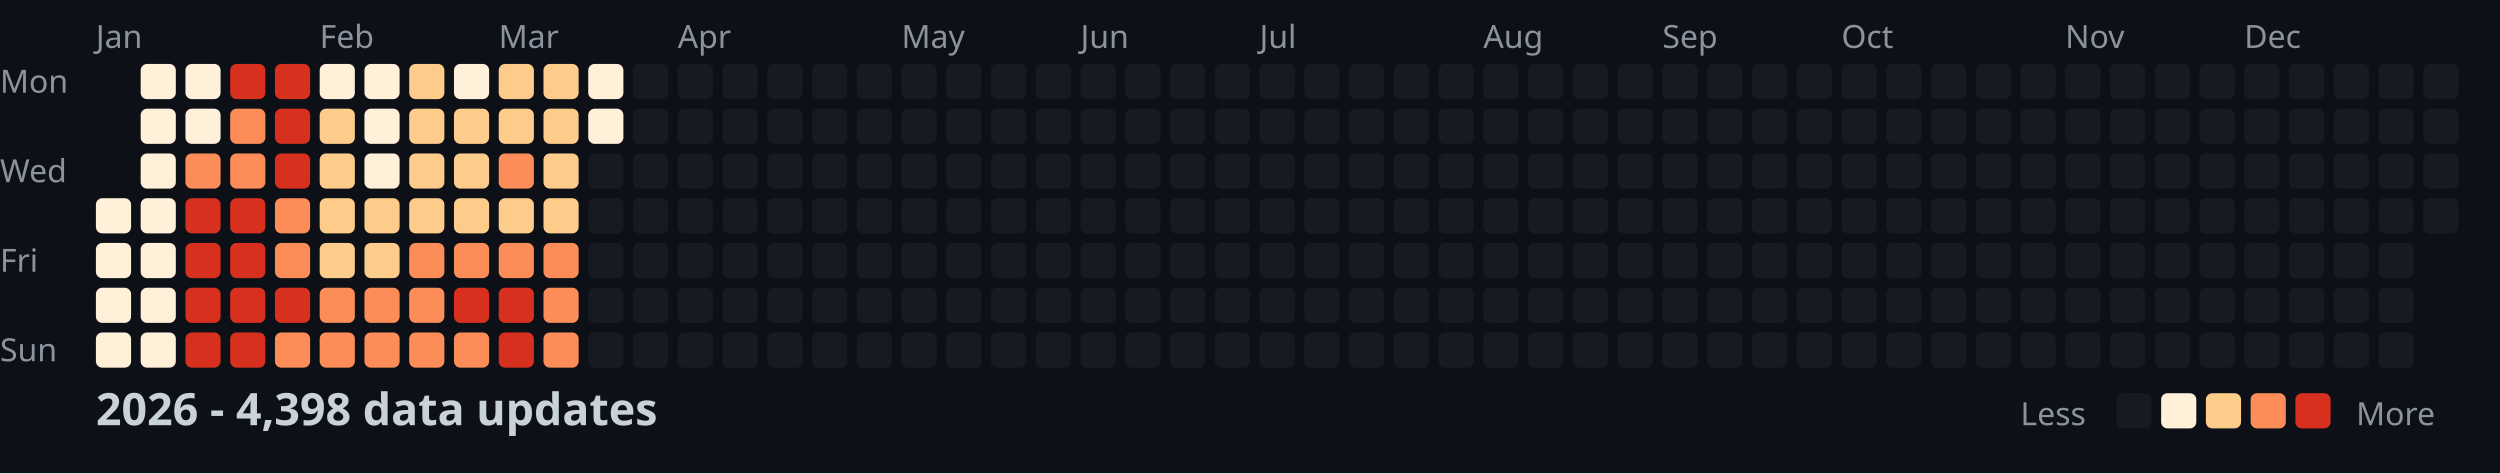
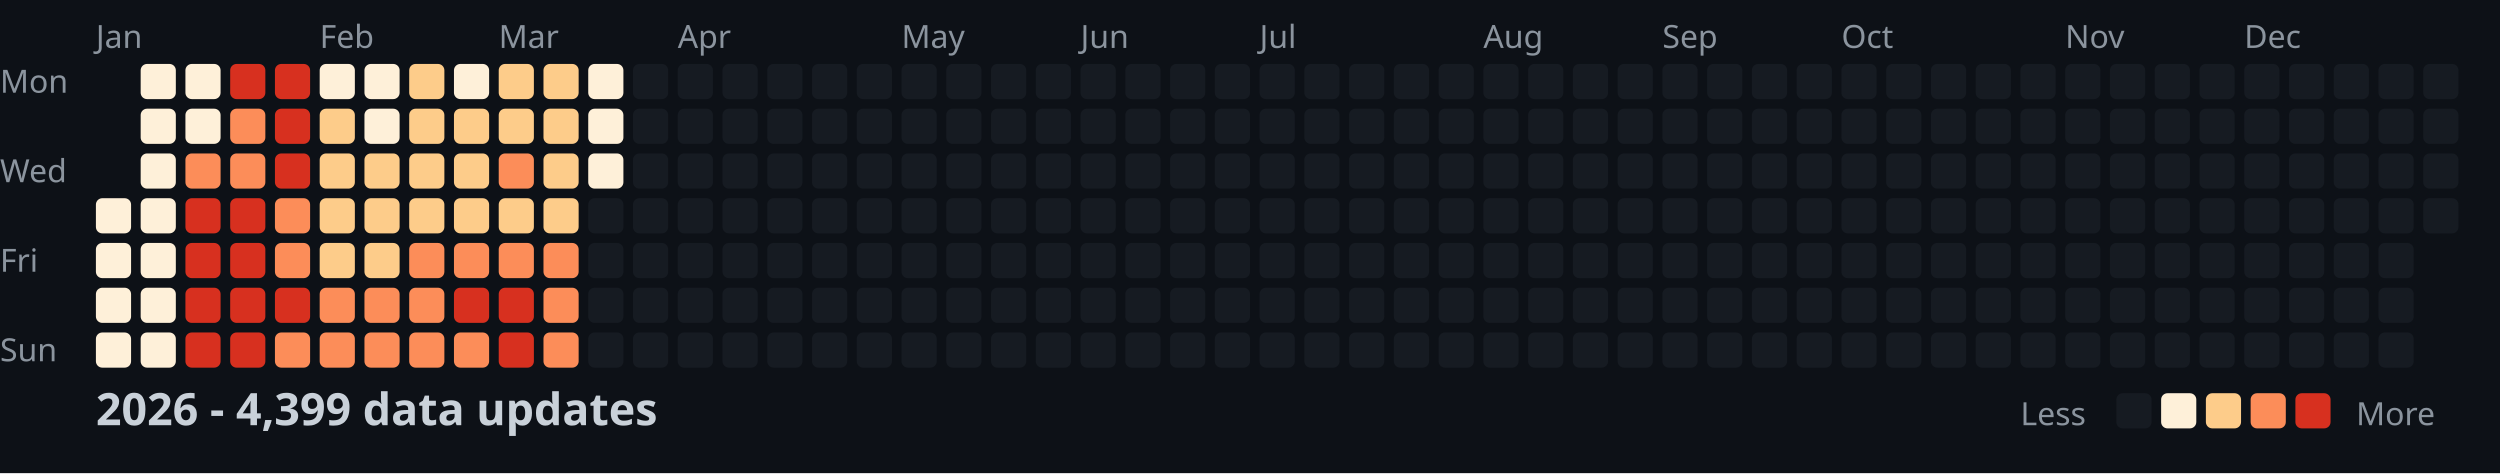
<svg xmlns="http://www.w3.org/2000/svg" width="782" height="148">
  <style>
    .month { font: 10px sans-serif; fill: #8b949e; }
    .day { font: 10px sans-serif; fill: #8b949e; }
    .title { font: bold 14px sans-serif; fill: #c9d1d9; }
    .legend { font: 10px sans-serif; fill: #8b949e; }
  </style>
  <rect width="100%" height="100%" fill="#0d1117" />
  <text x="0" y="29" class="day">Mon</text>
  <text x="0" y="57" class="day">Wed</text>
  <text x="0" y="85" class="day">Fri</text>
  <text x="0" y="113" class="day">Sun</text>
  <text x="30" y="15" class="month">Jan</text>
  <text x="100" y="15" class="month">Feb</text>
  <text x="156" y="15" class="month">Mar</text>
  <text x="212" y="15" class="month">Apr</text>
  <text x="282" y="15" class="month">May</text>
  <text x="338" y="15" class="month">Jun</text>
  <text x="394" y="15" class="month">Jul</text>
  <text x="464" y="15" class="month">Aug</text>
  <text x="520" y="15" class="month">Sep</text>
  <text x="576" y="15" class="month">Oct</text>
  <text x="646" y="15" class="month">Nov</text>
  <text x="702" y="15" class="month">Dec</text>
  <rect x="30" y="62" width="11" height="11" fill="#fef0d9" rx="2" />
  <rect x="30" y="76" width="11" height="11" fill="#fef0d9" rx="2" />
  <rect x="30" y="90" width="11" height="11" fill="#fef0d9" rx="2" />
  <rect x="30" y="104" width="11" height="11" fill="#fef0d9" rx="2" />
  <rect x="44" y="20" width="11" height="11" fill="#fef0d9" rx="2" />
  <rect x="44" y="34" width="11" height="11" fill="#fef0d9" rx="2" />
  <rect x="44" y="48" width="11" height="11" fill="#fef0d9" rx="2" />
  <rect x="44" y="62" width="11" height="11" fill="#fef0d9" rx="2" />
  <rect x="44" y="76" width="11" height="11" fill="#fef0d9" rx="2" />
  <rect x="44" y="90" width="11" height="11" fill="#fef0d9" rx="2" />
  <rect x="44" y="104" width="11" height="11" fill="#fef0d9" rx="2" />
  <rect x="58" y="20" width="11" height="11" fill="#fef0d9" rx="2" />
  <rect x="58" y="34" width="11" height="11" fill="#fef0d9" rx="2" />
  <rect x="58" y="48" width="11" height="11" fill="#fc8d59" rx="2" />
  <rect x="58" y="62" width="11" height="11" fill="#d7301f" rx="2" />
  <rect x="58" y="76" width="11" height="11" fill="#d7301f" rx="2" />
  <rect x="58" y="90" width="11" height="11" fill="#d7301f" rx="2" />
  <rect x="58" y="104" width="11" height="11" fill="#d7301f" rx="2" />
  <rect x="72" y="20" width="11" height="11" fill="#d7301f" rx="2" />
  <rect x="72" y="34" width="11" height="11" fill="#fc8d59" rx="2" />
  <rect x="72" y="48" width="11" height="11" fill="#fc8d59" rx="2" />
  <rect x="72" y="62" width="11" height="11" fill="#d7301f" rx="2" />
  <rect x="72" y="76" width="11" height="11" fill="#d7301f" rx="2" />
  <rect x="72" y="90" width="11" height="11" fill="#d7301f" rx="2" />
  <rect x="72" y="104" width="11" height="11" fill="#d7301f" rx="2" />
  <rect x="86" y="20" width="11" height="11" fill="#d7301f" rx="2" />
  <rect x="86" y="34" width="11" height="11" fill="#d7301f" rx="2" />
  <rect x="86" y="48" width="11" height="11" fill="#d7301f" rx="2" />
  <rect x="86" y="62" width="11" height="11" fill="#fc8d59" rx="2" />
  <rect x="86" y="76" width="11" height="11" fill="#fc8d59" rx="2" />
  <rect x="86" y="90" width="11" height="11" fill="#d7301f" rx="2" />
  <rect x="86" y="104" width="11" height="11" fill="#fc8d59" rx="2" />
  <rect x="100" y="20" width="11" height="11" fill="#fef0d9" rx="2" />
  <rect x="100" y="34" width="11" height="11" fill="#fdcc8a" rx="2" />
  <rect x="100" y="48" width="11" height="11" fill="#fdcc8a" rx="2" />
  <rect x="100" y="62" width="11" height="11" fill="#fdcc8a" rx="2" />
  <rect x="100" y="76" width="11" height="11" fill="#fdcc8a" rx="2" />
  <rect x="100" y="90" width="11" height="11" fill="#fc8d59" rx="2" />
  <rect x="100" y="104" width="11" height="11" fill="#fc8d59" rx="2" />
  <rect x="114" y="20" width="11" height="11" fill="#fef0d9" rx="2" />
  <rect x="114" y="34" width="11" height="11" fill="#fef0d9" rx="2" />
-   <rect x="114" y="48" width="11" height="11" fill="#fef0d9" rx="2" />
+   <rect x="114" y="48" width="11" height="11" fill="#fdcc8a" rx="2" />
  <rect x="114" y="62" width="11" height="11" fill="#fdcc8a" rx="2" />
  <rect x="114" y="76" width="11" height="11" fill="#fdcc8a" rx="2" />
  <rect x="114" y="90" width="11" height="11" fill="#fc8d59" rx="2" />
  <rect x="114" y="104" width="11" height="11" fill="#fc8d59" rx="2" />
  <rect x="128" y="20" width="11" height="11" fill="#fdcc8a" rx="2" />
  <rect x="128" y="34" width="11" height="11" fill="#fdcc8a" rx="2" />
  <rect x="128" y="48" width="11" height="11" fill="#fdcc8a" rx="2" />
  <rect x="128" y="62" width="11" height="11" fill="#fdcc8a" rx="2" />
  <rect x="128" y="76" width="11" height="11" fill="#fc8d59" rx="2" />
  <rect x="128" y="90" width="11" height="11" fill="#fc8d59" rx="2" />
  <rect x="128" y="104" width="11" height="11" fill="#fc8d59" rx="2" />
  <rect x="142" y="20" width="11" height="11" fill="#fef0d9" rx="2" />
  <rect x="142" y="34" width="11" height="11" fill="#fdcc8a" rx="2" />
  <rect x="142" y="48" width="11" height="11" fill="#fdcc8a" rx="2" />
  <rect x="142" y="62" width="11" height="11" fill="#fdcc8a" rx="2" />
  <rect x="142" y="76" width="11" height="11" fill="#fc8d59" rx="2" />
  <rect x="142" y="90" width="11" height="11" fill="#d7301f" rx="2" />
  <rect x="142" y="104" width="11" height="11" fill="#fc8d59" rx="2" />
  <rect x="156" y="20" width="11" height="11" fill="#fdcc8a" rx="2" />
  <rect x="156" y="34" width="11" height="11" fill="#fdcc8a" rx="2" />
  <rect x="156" y="48" width="11" height="11" fill="#fc8d59" rx="2" />
  <rect x="156" y="62" width="11" height="11" fill="#fdcc8a" rx="2" />
  <rect x="156" y="76" width="11" height="11" fill="#fc8d59" rx="2" />
  <rect x="156" y="90" width="11" height="11" fill="#d7301f" rx="2" />
  <rect x="156" y="104" width="11" height="11" fill="#d7301f" rx="2" />
  <rect x="170" y="20" width="11" height="11" fill="#fdcc8a" rx="2" />
  <rect x="170" y="34" width="11" height="11" fill="#fdcc8a" rx="2" />
  <rect x="170" y="48" width="11" height="11" fill="#fdcc8a" rx="2" />
  <rect x="170" y="62" width="11" height="11" fill="#fdcc8a" rx="2" />
  <rect x="170" y="76" width="11" height="11" fill="#fc8d59" rx="2" />
  <rect x="170" y="90" width="11" height="11" fill="#fc8d59" rx="2" />
  <rect x="170" y="104" width="11" height="11" fill="#fc8d59" rx="2" />
  <rect x="184" y="20" width="11" height="11" fill="#fef0d9" rx="2" />
  <rect x="184" y="34" width="11" height="11" fill="#fef0d9" rx="2" />
-   <rect x="184" y="48" width="11" height="11" fill="#161b22" rx="2" />
+   <rect x="184" y="48" width="11" height="11" fill="#fef0d9" rx="2" />
  <rect x="184" y="62" width="11" height="11" fill="#161b22" rx="2" />
  <rect x="184" y="76" width="11" height="11" fill="#161b22" rx="2" />
  <rect x="184" y="90" width="11" height="11" fill="#161b22" rx="2" />
  <rect x="184" y="104" width="11" height="11" fill="#161b22" rx="2" />
  <rect x="198" y="20" width="11" height="11" fill="#161b22" rx="2" />
  <rect x="198" y="34" width="11" height="11" fill="#161b22" rx="2" />
  <rect x="198" y="48" width="11" height="11" fill="#161b22" rx="2" />
  <rect x="198" y="62" width="11" height="11" fill="#161b22" rx="2" />
  <rect x="198" y="76" width="11" height="11" fill="#161b22" rx="2" />
  <rect x="198" y="90" width="11" height="11" fill="#161b22" rx="2" />
  <rect x="198" y="104" width="11" height="11" fill="#161b22" rx="2" />
  <rect x="212" y="20" width="11" height="11" fill="#161b22" rx="2" />
  <rect x="212" y="34" width="11" height="11" fill="#161b22" rx="2" />
  <rect x="212" y="48" width="11" height="11" fill="#161b22" rx="2" />
  <rect x="212" y="62" width="11" height="11" fill="#161b22" rx="2" />
  <rect x="212" y="76" width="11" height="11" fill="#161b22" rx="2" />
  <rect x="212" y="90" width="11" height="11" fill="#161b22" rx="2" />
  <rect x="212" y="104" width="11" height="11" fill="#161b22" rx="2" />
  <rect x="226" y="20" width="11" height="11" fill="#161b22" rx="2" />
  <rect x="226" y="34" width="11" height="11" fill="#161b22" rx="2" />
  <rect x="226" y="48" width="11" height="11" fill="#161b22" rx="2" />
  <rect x="226" y="62" width="11" height="11" fill="#161b22" rx="2" />
  <rect x="226" y="76" width="11" height="11" fill="#161b22" rx="2" />
  <rect x="226" y="90" width="11" height="11" fill="#161b22" rx="2" />
  <rect x="226" y="104" width="11" height="11" fill="#161b22" rx="2" />
  <rect x="240" y="20" width="11" height="11" fill="#161b22" rx="2" />
  <rect x="240" y="34" width="11" height="11" fill="#161b22" rx="2" />
  <rect x="240" y="48" width="11" height="11" fill="#161b22" rx="2" />
  <rect x="240" y="62" width="11" height="11" fill="#161b22" rx="2" />
  <rect x="240" y="76" width="11" height="11" fill="#161b22" rx="2" />
  <rect x="240" y="90" width="11" height="11" fill="#161b22" rx="2" />
  <rect x="240" y="104" width="11" height="11" fill="#161b22" rx="2" />
  <rect x="254" y="20" width="11" height="11" fill="#161b22" rx="2" />
  <rect x="254" y="34" width="11" height="11" fill="#161b22" rx="2" />
  <rect x="254" y="48" width="11" height="11" fill="#161b22" rx="2" />
  <rect x="254" y="62" width="11" height="11" fill="#161b22" rx="2" />
  <rect x="254" y="76" width="11" height="11" fill="#161b22" rx="2" />
  <rect x="254" y="90" width="11" height="11" fill="#161b22" rx="2" />
  <rect x="254" y="104" width="11" height="11" fill="#161b22" rx="2" />
  <rect x="268" y="20" width="11" height="11" fill="#161b22" rx="2" />
  <rect x="268" y="34" width="11" height="11" fill="#161b22" rx="2" />
  <rect x="268" y="48" width="11" height="11" fill="#161b22" rx="2" />
  <rect x="268" y="62" width="11" height="11" fill="#161b22" rx="2" />
  <rect x="268" y="76" width="11" height="11" fill="#161b22" rx="2" />
  <rect x="268" y="90" width="11" height="11" fill="#161b22" rx="2" />
  <rect x="268" y="104" width="11" height="11" fill="#161b22" rx="2" />
  <rect x="282" y="20" width="11" height="11" fill="#161b22" rx="2" />
  <rect x="282" y="34" width="11" height="11" fill="#161b22" rx="2" />
  <rect x="282" y="48" width="11" height="11" fill="#161b22" rx="2" />
  <rect x="282" y="62" width="11" height="11" fill="#161b22" rx="2" />
  <rect x="282" y="76" width="11" height="11" fill="#161b22" rx="2" />
  <rect x="282" y="90" width="11" height="11" fill="#161b22" rx="2" />
  <rect x="282" y="104" width="11" height="11" fill="#161b22" rx="2" />
  <rect x="296" y="20" width="11" height="11" fill="#161b22" rx="2" />
  <rect x="296" y="34" width="11" height="11" fill="#161b22" rx="2" />
  <rect x="296" y="48" width="11" height="11" fill="#161b22" rx="2" />
  <rect x="296" y="62" width="11" height="11" fill="#161b22" rx="2" />
  <rect x="296" y="76" width="11" height="11" fill="#161b22" rx="2" />
  <rect x="296" y="90" width="11" height="11" fill="#161b22" rx="2" />
  <rect x="296" y="104" width="11" height="11" fill="#161b22" rx="2" />
  <rect x="310" y="20" width="11" height="11" fill="#161b22" rx="2" />
  <rect x="310" y="34" width="11" height="11" fill="#161b22" rx="2" />
  <rect x="310" y="48" width="11" height="11" fill="#161b22" rx="2" />
  <rect x="310" y="62" width="11" height="11" fill="#161b22" rx="2" />
  <rect x="310" y="76" width="11" height="11" fill="#161b22" rx="2" />
  <rect x="310" y="90" width="11" height="11" fill="#161b22" rx="2" />
  <rect x="310" y="104" width="11" height="11" fill="#161b22" rx="2" />
  <rect x="324" y="20" width="11" height="11" fill="#161b22" rx="2" />
  <rect x="324" y="34" width="11" height="11" fill="#161b22" rx="2" />
  <rect x="324" y="48" width="11" height="11" fill="#161b22" rx="2" />
  <rect x="324" y="62" width="11" height="11" fill="#161b22" rx="2" />
  <rect x="324" y="76" width="11" height="11" fill="#161b22" rx="2" />
  <rect x="324" y="90" width="11" height="11" fill="#161b22" rx="2" />
  <rect x="324" y="104" width="11" height="11" fill="#161b22" rx="2" />
  <rect x="338" y="20" width="11" height="11" fill="#161b22" rx="2" />
  <rect x="338" y="34" width="11" height="11" fill="#161b22" rx="2" />
  <rect x="338" y="48" width="11" height="11" fill="#161b22" rx="2" />
  <rect x="338" y="62" width="11" height="11" fill="#161b22" rx="2" />
  <rect x="338" y="76" width="11" height="11" fill="#161b22" rx="2" />
  <rect x="338" y="90" width="11" height="11" fill="#161b22" rx="2" />
  <rect x="338" y="104" width="11" height="11" fill="#161b22" rx="2" />
  <rect x="352" y="20" width="11" height="11" fill="#161b22" rx="2" />
  <rect x="352" y="34" width="11" height="11" fill="#161b22" rx="2" />
  <rect x="352" y="48" width="11" height="11" fill="#161b22" rx="2" />
  <rect x="352" y="62" width="11" height="11" fill="#161b22" rx="2" />
  <rect x="352" y="76" width="11" height="11" fill="#161b22" rx="2" />
  <rect x="352" y="90" width="11" height="11" fill="#161b22" rx="2" />
  <rect x="352" y="104" width="11" height="11" fill="#161b22" rx="2" />
  <rect x="366" y="20" width="11" height="11" fill="#161b22" rx="2" />
  <rect x="366" y="34" width="11" height="11" fill="#161b22" rx="2" />
  <rect x="366" y="48" width="11" height="11" fill="#161b22" rx="2" />
  <rect x="366" y="62" width="11" height="11" fill="#161b22" rx="2" />
  <rect x="366" y="76" width="11" height="11" fill="#161b22" rx="2" />
  <rect x="366" y="90" width="11" height="11" fill="#161b22" rx="2" />
  <rect x="366" y="104" width="11" height="11" fill="#161b22" rx="2" />
  <rect x="380" y="20" width="11" height="11" fill="#161b22" rx="2" />
  <rect x="380" y="34" width="11" height="11" fill="#161b22" rx="2" />
  <rect x="380" y="48" width="11" height="11" fill="#161b22" rx="2" />
  <rect x="380" y="62" width="11" height="11" fill="#161b22" rx="2" />
  <rect x="380" y="76" width="11" height="11" fill="#161b22" rx="2" />
  <rect x="380" y="90" width="11" height="11" fill="#161b22" rx="2" />
  <rect x="380" y="104" width="11" height="11" fill="#161b22" rx="2" />
  <rect x="394" y="20" width="11" height="11" fill="#161b22" rx="2" />
  <rect x="394" y="34" width="11" height="11" fill="#161b22" rx="2" />
  <rect x="394" y="48" width="11" height="11" fill="#161b22" rx="2" />
  <rect x="394" y="62" width="11" height="11" fill="#161b22" rx="2" />
  <rect x="394" y="76" width="11" height="11" fill="#161b22" rx="2" />
  <rect x="394" y="90" width="11" height="11" fill="#161b22" rx="2" />
  <rect x="394" y="104" width="11" height="11" fill="#161b22" rx="2" />
  <rect x="408" y="20" width="11" height="11" fill="#161b22" rx="2" />
  <rect x="408" y="34" width="11" height="11" fill="#161b22" rx="2" />
  <rect x="408" y="48" width="11" height="11" fill="#161b22" rx="2" />
  <rect x="408" y="62" width="11" height="11" fill="#161b22" rx="2" />
  <rect x="408" y="76" width="11" height="11" fill="#161b22" rx="2" />
  <rect x="408" y="90" width="11" height="11" fill="#161b22" rx="2" />
  <rect x="408" y="104" width="11" height="11" fill="#161b22" rx="2" />
  <rect x="422" y="20" width="11" height="11" fill="#161b22" rx="2" />
  <rect x="422" y="34" width="11" height="11" fill="#161b22" rx="2" />
  <rect x="422" y="48" width="11" height="11" fill="#161b22" rx="2" />
  <rect x="422" y="62" width="11" height="11" fill="#161b22" rx="2" />
  <rect x="422" y="76" width="11" height="11" fill="#161b22" rx="2" />
  <rect x="422" y="90" width="11" height="11" fill="#161b22" rx="2" />
  <rect x="422" y="104" width="11" height="11" fill="#161b22" rx="2" />
  <rect x="436" y="20" width="11" height="11" fill="#161b22" rx="2" />
  <rect x="436" y="34" width="11" height="11" fill="#161b22" rx="2" />
  <rect x="436" y="48" width="11" height="11" fill="#161b22" rx="2" />
  <rect x="436" y="62" width="11" height="11" fill="#161b22" rx="2" />
  <rect x="436" y="76" width="11" height="11" fill="#161b22" rx="2" />
  <rect x="436" y="90" width="11" height="11" fill="#161b22" rx="2" />
  <rect x="436" y="104" width="11" height="11" fill="#161b22" rx="2" />
  <rect x="450" y="20" width="11" height="11" fill="#161b22" rx="2" />
  <rect x="450" y="34" width="11" height="11" fill="#161b22" rx="2" />
  <rect x="450" y="48" width="11" height="11" fill="#161b22" rx="2" />
  <rect x="450" y="62" width="11" height="11" fill="#161b22" rx="2" />
  <rect x="450" y="76" width="11" height="11" fill="#161b22" rx="2" />
  <rect x="450" y="90" width="11" height="11" fill="#161b22" rx="2" />
  <rect x="450" y="104" width="11" height="11" fill="#161b22" rx="2" />
  <rect x="464" y="20" width="11" height="11" fill="#161b22" rx="2" />
  <rect x="464" y="34" width="11" height="11" fill="#161b22" rx="2" />
  <rect x="464" y="48" width="11" height="11" fill="#161b22" rx="2" />
  <rect x="464" y="62" width="11" height="11" fill="#161b22" rx="2" />
  <rect x="464" y="76" width="11" height="11" fill="#161b22" rx="2" />
  <rect x="464" y="90" width="11" height="11" fill="#161b22" rx="2" />
  <rect x="464" y="104" width="11" height="11" fill="#161b22" rx="2" />
  <rect x="478" y="20" width="11" height="11" fill="#161b22" rx="2" />
  <rect x="478" y="34" width="11" height="11" fill="#161b22" rx="2" />
  <rect x="478" y="48" width="11" height="11" fill="#161b22" rx="2" />
  <rect x="478" y="62" width="11" height="11" fill="#161b22" rx="2" />
  <rect x="478" y="76" width="11" height="11" fill="#161b22" rx="2" />
  <rect x="478" y="90" width="11" height="11" fill="#161b22" rx="2" />
  <rect x="478" y="104" width="11" height="11" fill="#161b22" rx="2" />
  <rect x="492" y="20" width="11" height="11" fill="#161b22" rx="2" />
  <rect x="492" y="34" width="11" height="11" fill="#161b22" rx="2" />
  <rect x="492" y="48" width="11" height="11" fill="#161b22" rx="2" />
  <rect x="492" y="62" width="11" height="11" fill="#161b22" rx="2" />
  <rect x="492" y="76" width="11" height="11" fill="#161b22" rx="2" />
  <rect x="492" y="90" width="11" height="11" fill="#161b22" rx="2" />
  <rect x="492" y="104" width="11" height="11" fill="#161b22" rx="2" />
  <rect x="506" y="20" width="11" height="11" fill="#161b22" rx="2" />
  <rect x="506" y="34" width="11" height="11" fill="#161b22" rx="2" />
  <rect x="506" y="48" width="11" height="11" fill="#161b22" rx="2" />
  <rect x="506" y="62" width="11" height="11" fill="#161b22" rx="2" />
  <rect x="506" y="76" width="11" height="11" fill="#161b22" rx="2" />
  <rect x="506" y="90" width="11" height="11" fill="#161b22" rx="2" />
  <rect x="506" y="104" width="11" height="11" fill="#161b22" rx="2" />
  <rect x="520" y="20" width="11" height="11" fill="#161b22" rx="2" />
  <rect x="520" y="34" width="11" height="11" fill="#161b22" rx="2" />
  <rect x="520" y="48" width="11" height="11" fill="#161b22" rx="2" />
  <rect x="520" y="62" width="11" height="11" fill="#161b22" rx="2" />
  <rect x="520" y="76" width="11" height="11" fill="#161b22" rx="2" />
  <rect x="520" y="90" width="11" height="11" fill="#161b22" rx="2" />
  <rect x="520" y="104" width="11" height="11" fill="#161b22" rx="2" />
  <rect x="534" y="20" width="11" height="11" fill="#161b22" rx="2" />
  <rect x="534" y="34" width="11" height="11" fill="#161b22" rx="2" />
  <rect x="534" y="48" width="11" height="11" fill="#161b22" rx="2" />
  <rect x="534" y="62" width="11" height="11" fill="#161b22" rx="2" />
  <rect x="534" y="76" width="11" height="11" fill="#161b22" rx="2" />
  <rect x="534" y="90" width="11" height="11" fill="#161b22" rx="2" />
  <rect x="534" y="104" width="11" height="11" fill="#161b22" rx="2" />
  <rect x="548" y="20" width="11" height="11" fill="#161b22" rx="2" />
  <rect x="548" y="34" width="11" height="11" fill="#161b22" rx="2" />
  <rect x="548" y="48" width="11" height="11" fill="#161b22" rx="2" />
  <rect x="548" y="62" width="11" height="11" fill="#161b22" rx="2" />
  <rect x="548" y="76" width="11" height="11" fill="#161b22" rx="2" />
  <rect x="548" y="90" width="11" height="11" fill="#161b22" rx="2" />
  <rect x="548" y="104" width="11" height="11" fill="#161b22" rx="2" />
  <rect x="562" y="20" width="11" height="11" fill="#161b22" rx="2" />
  <rect x="562" y="34" width="11" height="11" fill="#161b22" rx="2" />
  <rect x="562" y="48" width="11" height="11" fill="#161b22" rx="2" />
  <rect x="562" y="62" width="11" height="11" fill="#161b22" rx="2" />
  <rect x="562" y="76" width="11" height="11" fill="#161b22" rx="2" />
  <rect x="562" y="90" width="11" height="11" fill="#161b22" rx="2" />
  <rect x="562" y="104" width="11" height="11" fill="#161b22" rx="2" />
  <rect x="576" y="20" width="11" height="11" fill="#161b22" rx="2" />
  <rect x="576" y="34" width="11" height="11" fill="#161b22" rx="2" />
  <rect x="576" y="48" width="11" height="11" fill="#161b22" rx="2" />
  <rect x="576" y="62" width="11" height="11" fill="#161b22" rx="2" />
  <rect x="576" y="76" width="11" height="11" fill="#161b22" rx="2" />
  <rect x="576" y="90" width="11" height="11" fill="#161b22" rx="2" />
  <rect x="576" y="104" width="11" height="11" fill="#161b22" rx="2" />
  <rect x="590" y="20" width="11" height="11" fill="#161b22" rx="2" />
  <rect x="590" y="34" width="11" height="11" fill="#161b22" rx="2" />
  <rect x="590" y="48" width="11" height="11" fill="#161b22" rx="2" />
  <rect x="590" y="62" width="11" height="11" fill="#161b22" rx="2" />
  <rect x="590" y="76" width="11" height="11" fill="#161b22" rx="2" />
  <rect x="590" y="90" width="11" height="11" fill="#161b22" rx="2" />
  <rect x="590" y="104" width="11" height="11" fill="#161b22" rx="2" />
  <rect x="604" y="20" width="11" height="11" fill="#161b22" rx="2" />
  <rect x="604" y="34" width="11" height="11" fill="#161b22" rx="2" />
  <rect x="604" y="48" width="11" height="11" fill="#161b22" rx="2" />
  <rect x="604" y="62" width="11" height="11" fill="#161b22" rx="2" />
  <rect x="604" y="76" width="11" height="11" fill="#161b22" rx="2" />
  <rect x="604" y="90" width="11" height="11" fill="#161b22" rx="2" />
  <rect x="604" y="104" width="11" height="11" fill="#161b22" rx="2" />
  <rect x="618" y="20" width="11" height="11" fill="#161b22" rx="2" />
  <rect x="618" y="34" width="11" height="11" fill="#161b22" rx="2" />
  <rect x="618" y="48" width="11" height="11" fill="#161b22" rx="2" />
  <rect x="618" y="62" width="11" height="11" fill="#161b22" rx="2" />
  <rect x="618" y="76" width="11" height="11" fill="#161b22" rx="2" />
  <rect x="618" y="90" width="11" height="11" fill="#161b22" rx="2" />
  <rect x="618" y="104" width="11" height="11" fill="#161b22" rx="2" />
  <rect x="632" y="20" width="11" height="11" fill="#161b22" rx="2" />
  <rect x="632" y="34" width="11" height="11" fill="#161b22" rx="2" />
  <rect x="632" y="48" width="11" height="11" fill="#161b22" rx="2" />
  <rect x="632" y="62" width="11" height="11" fill="#161b22" rx="2" />
  <rect x="632" y="76" width="11" height="11" fill="#161b22" rx="2" />
  <rect x="632" y="90" width="11" height="11" fill="#161b22" rx="2" />
  <rect x="632" y="104" width="11" height="11" fill="#161b22" rx="2" />
  <rect x="646" y="20" width="11" height="11" fill="#161b22" rx="2" />
  <rect x="646" y="34" width="11" height="11" fill="#161b22" rx="2" />
  <rect x="646" y="48" width="11" height="11" fill="#161b22" rx="2" />
  <rect x="646" y="62" width="11" height="11" fill="#161b22" rx="2" />
  <rect x="646" y="76" width="11" height="11" fill="#161b22" rx="2" />
  <rect x="646" y="90" width="11" height="11" fill="#161b22" rx="2" />
  <rect x="646" y="104" width="11" height="11" fill="#161b22" rx="2" />
  <rect x="660" y="20" width="11" height="11" fill="#161b22" rx="2" />
  <rect x="660" y="34" width="11" height="11" fill="#161b22" rx="2" />
  <rect x="660" y="48" width="11" height="11" fill="#161b22" rx="2" />
  <rect x="660" y="62" width="11" height="11" fill="#161b22" rx="2" />
  <rect x="660" y="76" width="11" height="11" fill="#161b22" rx="2" />
  <rect x="660" y="90" width="11" height="11" fill="#161b22" rx="2" />
  <rect x="660" y="104" width="11" height="11" fill="#161b22" rx="2" />
  <rect x="674" y="20" width="11" height="11" fill="#161b22" rx="2" />
  <rect x="674" y="34" width="11" height="11" fill="#161b22" rx="2" />
  <rect x="674" y="48" width="11" height="11" fill="#161b22" rx="2" />
  <rect x="674" y="62" width="11" height="11" fill="#161b22" rx="2" />
  <rect x="674" y="76" width="11" height="11" fill="#161b22" rx="2" />
  <rect x="674" y="90" width="11" height="11" fill="#161b22" rx="2" />
  <rect x="674" y="104" width="11" height="11" fill="#161b22" rx="2" />
  <rect x="688" y="20" width="11" height="11" fill="#161b22" rx="2" />
  <rect x="688" y="34" width="11" height="11" fill="#161b22" rx="2" />
  <rect x="688" y="48" width="11" height="11" fill="#161b22" rx="2" />
  <rect x="688" y="62" width="11" height="11" fill="#161b22" rx="2" />
  <rect x="688" y="76" width="11" height="11" fill="#161b22" rx="2" />
  <rect x="688" y="90" width="11" height="11" fill="#161b22" rx="2" />
  <rect x="688" y="104" width="11" height="11" fill="#161b22" rx="2" />
  <rect x="702" y="20" width="11" height="11" fill="#161b22" rx="2" />
  <rect x="702" y="34" width="11" height="11" fill="#161b22" rx="2" />
  <rect x="702" y="48" width="11" height="11" fill="#161b22" rx="2" />
  <rect x="702" y="62" width="11" height="11" fill="#161b22" rx="2" />
  <rect x="702" y="76" width="11" height="11" fill="#161b22" rx="2" />
  <rect x="702" y="90" width="11" height="11" fill="#161b22" rx="2" />
  <rect x="702" y="104" width="11" height="11" fill="#161b22" rx="2" />
  <rect x="716" y="20" width="11" height="11" fill="#161b22" rx="2" />
  <rect x="716" y="34" width="11" height="11" fill="#161b22" rx="2" />
  <rect x="716" y="48" width="11" height="11" fill="#161b22" rx="2" />
  <rect x="716" y="62" width="11" height="11" fill="#161b22" rx="2" />
  <rect x="716" y="76" width="11" height="11" fill="#161b22" rx="2" />
  <rect x="716" y="90" width="11" height="11" fill="#161b22" rx="2" />
  <rect x="716" y="104" width="11" height="11" fill="#161b22" rx="2" />
  <rect x="730" y="20" width="11" height="11" fill="#161b22" rx="2" />
  <rect x="730" y="34" width="11" height="11" fill="#161b22" rx="2" />
  <rect x="730" y="48" width="11" height="11" fill="#161b22" rx="2" />
  <rect x="730" y="62" width="11" height="11" fill="#161b22" rx="2" />
  <rect x="730" y="76" width="11" height="11" fill="#161b22" rx="2" />
  <rect x="730" y="90" width="11" height="11" fill="#161b22" rx="2" />
  <rect x="730" y="104" width="11" height="11" fill="#161b22" rx="2" />
  <rect x="744" y="20" width="11" height="11" fill="#161b22" rx="2" />
  <rect x="744" y="34" width="11" height="11" fill="#161b22" rx="2" />
  <rect x="744" y="48" width="11" height="11" fill="#161b22" rx="2" />
  <rect x="744" y="62" width="11" height="11" fill="#161b22" rx="2" />
  <rect x="744" y="76" width="11" height="11" fill="#161b22" rx="2" />
  <rect x="744" y="90" width="11" height="11" fill="#161b22" rx="2" />
  <rect x="744" y="104" width="11" height="11" fill="#161b22" rx="2" />
  <rect x="758" y="20" width="11" height="11" fill="#161b22" rx="2" />
  <rect x="758" y="34" width="11" height="11" fill="#161b22" rx="2" />
  <rect x="758" y="48" width="11" height="11" fill="#161b22" rx="2" />
  <rect x="758" y="62" width="11" height="11" fill="#161b22" rx="2" />
-   <text x="30" y="133" class="title">2026 - 4,398 data updates</text>
+   <text x="30" y="133" class="title">2026 - 4,399 data updates</text>
  <text x="632" y="133" class="legend">Less</text>
  <rect x="662" y="123" width="11" height="11" fill="#161b22" rx="2" />
  <rect x="676" y="123" width="11" height="11" fill="#fef0d9" rx="2" />
  <rect x="690" y="123" width="11" height="11" fill="#fdcc8a" rx="2" />
  <rect x="704" y="123" width="11" height="11" fill="#fc8d59" rx="2" />
  <rect x="718" y="123" width="11" height="11" fill="#d7301f" rx="2" />
  <text x="737" y="133" class="legend">More</text>
</svg>
